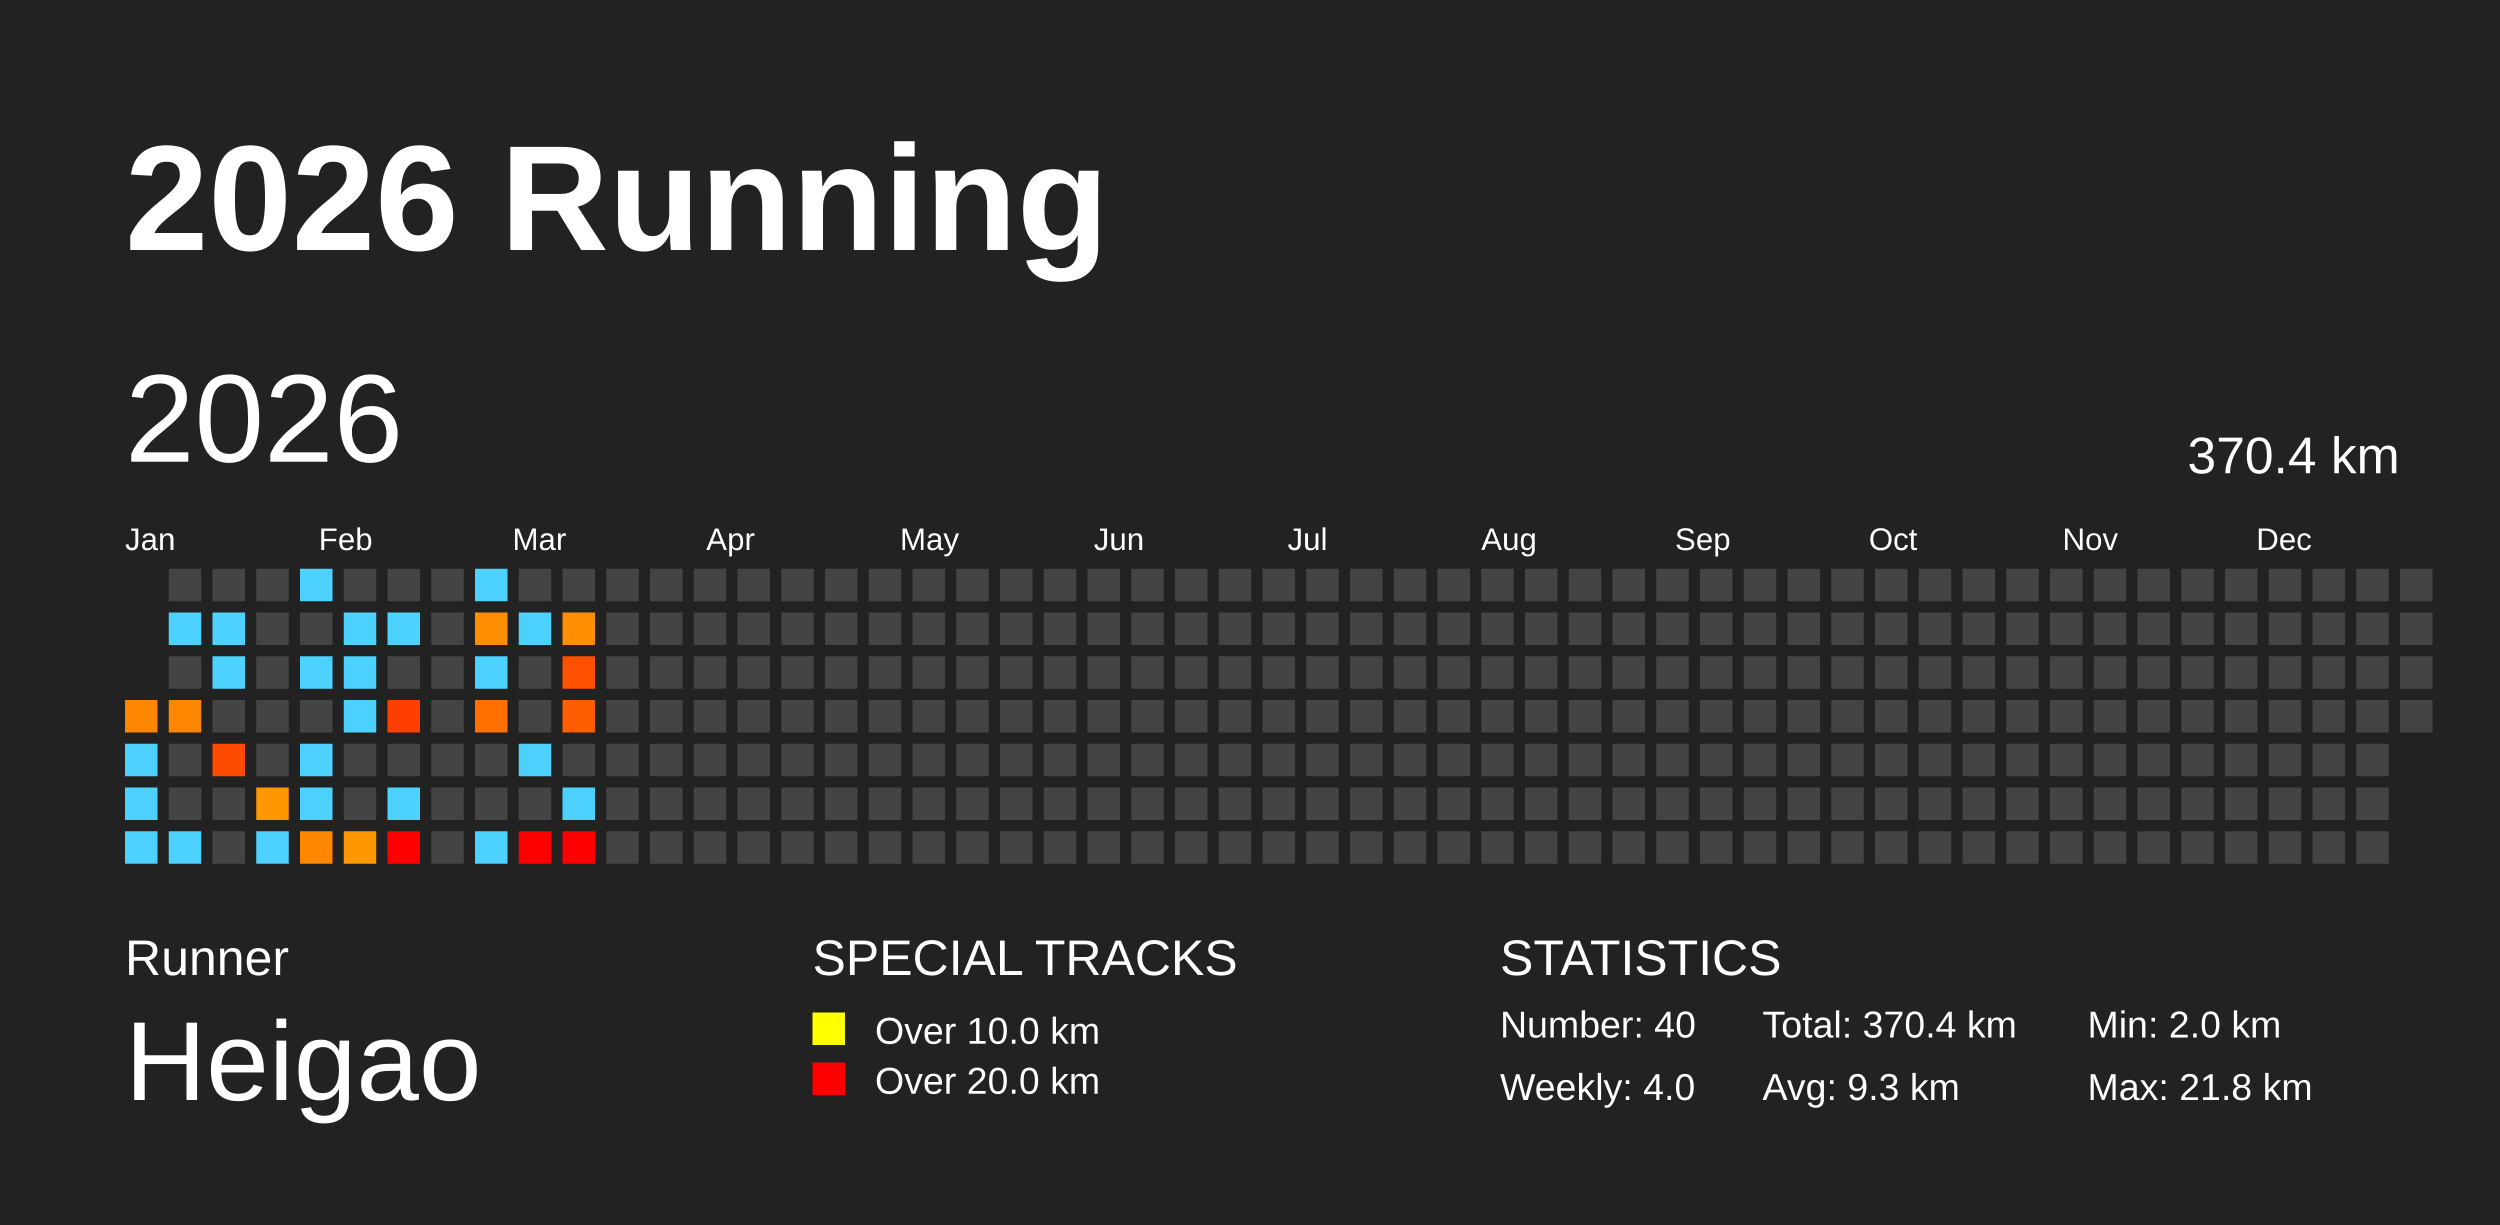
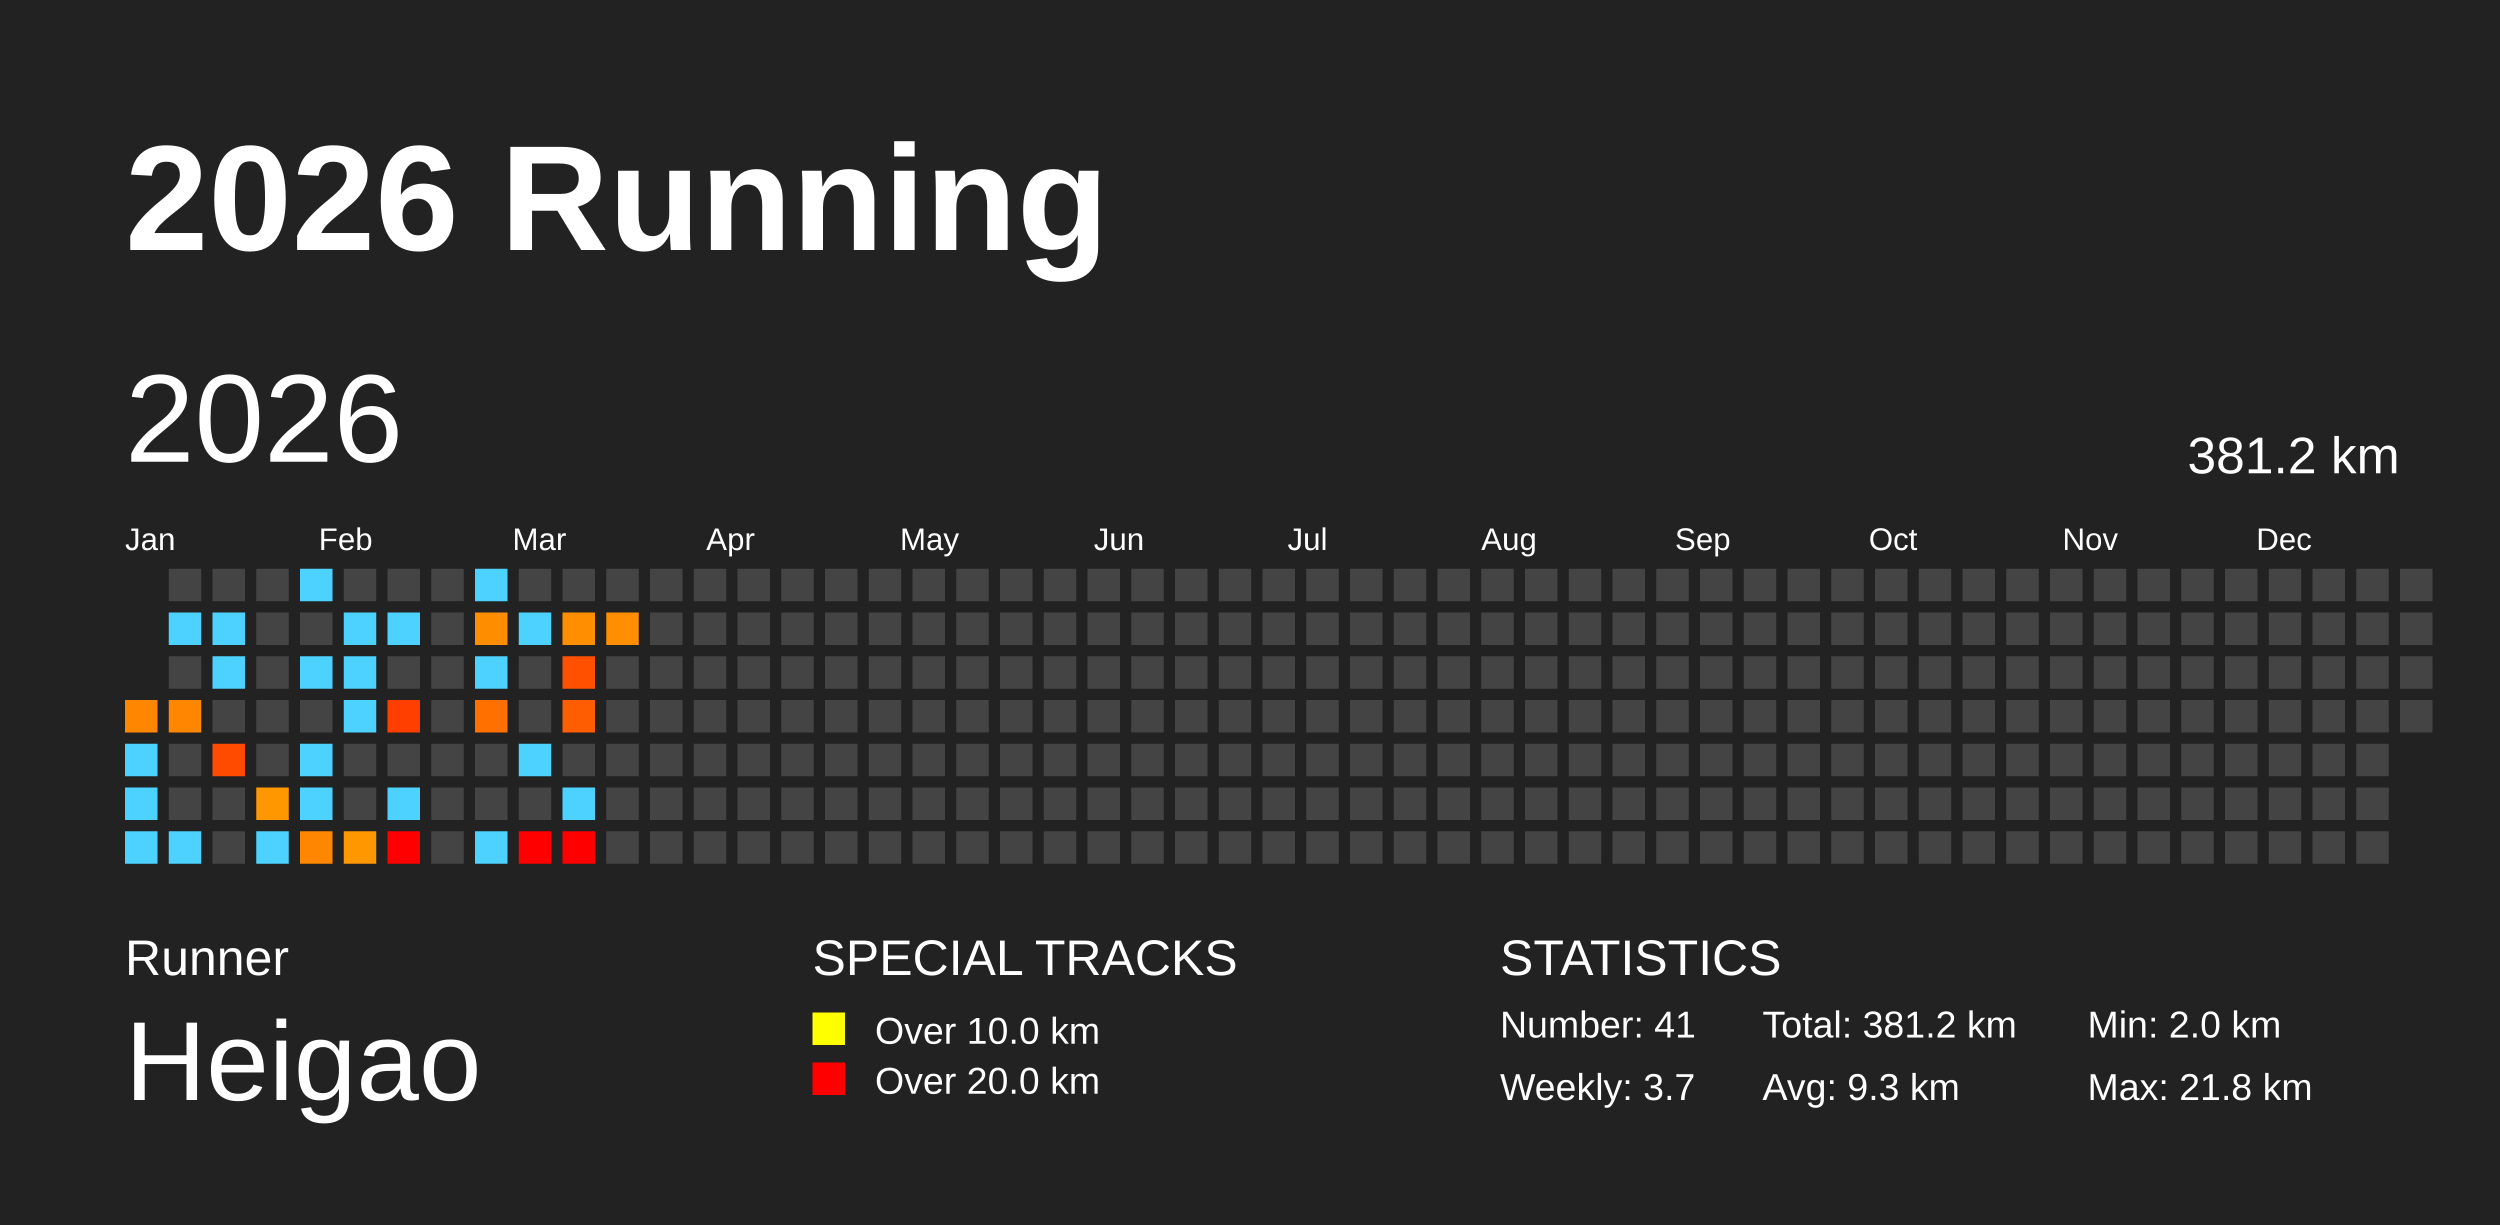
<svg xmlns="http://www.w3.org/2000/svg" baseProfile="full" height="98mm" version="1.1" viewBox="0,0,200,98" width="200mm">
  <defs />
  <rect fill="#222222" height="98" width="200" x="0" y="0" />
  <text fill="#FFFFFF" style="font-size:12px; font-family:Arial; font-weight:bold;" x="10" y="20">2026 Running</text>
  <text fill="#FFFFFF" style="font-size:4px; font-family:Arial" x="10" y="78">Runner</text>
  <text fill="#FFFFFF" style="font-size:9px; font-family:Arial" x="10" y="88">Heigao</text>
  <text fill="#FFFFFF" style="font-size:4px; font-family:Arial" x="65" y="78">SPECIAL TRACKS</text>
  <rect fill="yellow" height="2.6" width="2.6" x="65" y="81" />
  <text fill="#FFFFFF" style="font-size:3px; font-family:Arial" x="70" y="83.5">Over 10.0 km</text>
  <rect fill="red" height="2.6" width="2.6" x="65" y="85" />
  <text fill="#FFFFFF" style="font-size:3px; font-family:Arial" x="70" y="87.5">Over 20.0 km</text>
  <text fill="#FFFFFF" style="font-size:4px; font-family:Arial" x="120" y="78">STATISTICS</text>
-   <text fill="#FFFFFF" style="font-size:3px; font-family:Arial" x="120" y="83">Number: 40</text>
-   <text fill="#FFFFFF" style="font-size:3px; font-family:Arial" x="120" y="88">Weekly: 4.0</text>
-   <text fill="#FFFFFF" style="font-size:3px; font-family:Arial" x="141" y="83">Total: 370.4 km</text>
+   <text fill="#FFFFFF" style="font-size:3px; font-family:Arial" x="120" y="83">Number: 41</text>
+   <text fill="#FFFFFF" style="font-size:3px; font-family:Arial" x="120" y="88">Weekly: 3.7</text>
+   <text fill="#FFFFFF" style="font-size:3px; font-family:Arial" x="141" y="83">Total: 381.2 km</text>
  <text fill="#FFFFFF" style="font-size:3px; font-family:Arial" x="141" y="88">Avg: 9.3 km</text>
  <text fill="#FFFFFF" style="font-size:3px; font-family:Arial" x="167" y="83">Min: 2.0 km</text>
  <text fill="#FFFFFF" style="font-size:3px; font-family:Arial" x="167" y="88">Max: 21.8 km</text>
  <text dominant-baseline="hanging" fill="#FFFFFF" style="font-size:10.0px; font-family:Arial;" x="10" y="30">2026</text>
-   <text dominant-baseline="hanging" fill="#FFFFFF" style="font-size:4.125px; font-family:Arial;" x="175" y="35">370.4 km</text>
+   <text dominant-baseline="hanging" fill="#FFFFFF" style="font-size:4.125px; font-family:Arial;" x="175" y="35">381.2 km</text>
  <text fill="#FFFFFF" style="font-size:2.5px; font-family:Arial" x="10.0" y="44">Jan</text>
  <text fill="#FFFFFF" style="font-size:2.5px; font-family:Arial" x="25.5" y="44">Feb</text>
  <text fill="#FFFFFF" style="font-size:2.5px; font-family:Arial" x="41.0" y="44">Mar</text>
  <text fill="#FFFFFF" style="font-size:2.5px; font-family:Arial" x="56.5" y="44">Apr</text>
  <text fill="#FFFFFF" style="font-size:2.5px; font-family:Arial" x="72.0" y="44">May</text>
  <text fill="#FFFFFF" style="font-size:2.5px; font-family:Arial" x="87.5" y="44">Jun</text>
  <text fill="#FFFFFF" style="font-size:2.5px; font-family:Arial" x="103.0" y="44">Jul</text>
  <text fill="#FFFFFF" style="font-size:2.5px; font-family:Arial" x="118.5" y="44">Aug</text>
  <text fill="#FFFFFF" style="font-size:2.5px; font-family:Arial" x="134.0" y="44">Sep</text>
  <text fill="#FFFFFF" style="font-size:2.5px; font-family:Arial" x="149.5" y="44">Oct</text>
  <text fill="#FFFFFF" style="font-size:2.5px; font-family:Arial" x="165.0" y="44">Nov</text>
  <text fill="#FFFFFF" style="font-size:2.5px; font-family:Arial" x="180.5" y="44">Dec</text>
  <rect fill="#ff8600" height="2.6" width="2.6" x="10.0" y="56.0" />
  <rect fill="#4dd2ff" height="2.6" width="2.6" x="10.0" y="59.5" />
  <rect fill="#4dd2ff" height="2.6" width="2.6" x="10.0" y="63.0" />
  <rect fill="#4dd2ff" height="2.6" width="2.6" x="10.0" y="66.5" />
  <rect fill="#444444" height="2.6" width="2.6" x="13.5" y="45.5" />
  <rect fill="#4dd2ff" height="2.6" width="2.6" x="13.5" y="49.0" />
  <rect fill="#444444" height="2.6" width="2.6" x="13.5" y="52.5" />
  <rect fill="#ff8600" height="2.6" width="2.6" x="13.5" y="56.0" />
  <rect fill="#444444" height="2.6" width="2.6" x="13.5" y="59.5" />
  <rect fill="#444444" height="2.6" width="2.6" x="13.5" y="63.0" />
  <rect fill="#4dd2ff" height="2.6" width="2.6" x="13.5" y="66.5" />
  <rect fill="#444444" height="2.6" width="2.6" x="17.0" y="45.5" />
  <rect fill="#4dd2ff" height="2.6" width="2.6" x="17.0" y="49.0" />
  <rect fill="#4dd2ff" height="2.6" width="2.6" x="17.0" y="52.5" />
  <rect fill="#444444" height="2.6" width="2.6" x="17.0" y="56.0" />
  <rect fill="#ff4b00" height="2.6" width="2.6" x="17.0" y="59.5" />
  <rect fill="#444444" height="2.6" width="2.6" x="17.0" y="63.0" />
  <rect fill="#444444" height="2.6" width="2.6" x="17.0" y="66.5" />
  <rect fill="#444444" height="2.6" width="2.6" x="20.5" y="45.5" />
  <rect fill="#444444" height="2.6" width="2.6" x="20.5" y="49.0" />
  <rect fill="#444444" height="2.6" width="2.6" x="20.5" y="52.5" />
  <rect fill="#444444" height="2.6" width="2.6" x="20.5" y="56.0" />
  <rect fill="#444444" height="2.6" width="2.6" x="20.5" y="59.5" />
  <rect fill="#ff9700" height="2.6" width="2.6" x="20.5" y="63.0" />
  <rect fill="#4dd2ff" height="2.6" width="2.6" x="20.5" y="66.5" />
  <rect fill="#4dd2ff" height="2.6" width="2.6" x="24.0" y="45.5" />
  <rect fill="#444444" height="2.6" width="2.6" x="24.0" y="49.0" />
  <rect fill="#4dd2ff" height="2.6" width="2.6" x="24.0" y="52.5" />
  <rect fill="#444444" height="2.6" width="2.6" x="24.0" y="56.0" />
  <rect fill="#4dd2ff" height="2.6" width="2.6" x="24.0" y="59.5" />
  <rect fill="#4dd2ff" height="2.6" width="2.6" x="24.0" y="63.0" />
  <rect fill="#ff8700" height="2.6" width="2.6" x="24.0" y="66.5" />
  <rect fill="#444444" height="2.6" width="2.6" x="27.5" y="45.5" />
  <rect fill="#4dd2ff" height="2.6" width="2.6" x="27.5" y="49.0" />
  <rect fill="#4dd2ff" height="2.6" width="2.6" x="27.5" y="52.5" />
  <rect fill="#4dd2ff" height="2.6" width="2.6" x="27.5" y="56.0" />
  <rect fill="#444444" height="2.6" width="2.6" x="27.5" y="59.5" />
  <rect fill="#444444" height="2.6" width="2.6" x="27.5" y="63.0" />
  <rect fill="#ff9800" height="2.6" width="2.6" x="27.5" y="66.5" />
  <rect fill="#444444" height="2.6" width="2.6" x="31.0" y="45.5" />
  <rect fill="#4dd2ff" height="2.6" width="2.6" x="31.0" y="49.0" />
  <rect fill="#444444" height="2.6" width="2.6" x="31.0" y="52.5" />
  <rect fill="#ff3f00" height="2.6" width="2.6" x="31.0" y="56.0" />
  <rect fill="#444444" height="2.6" width="2.6" x="31.0" y="59.5" />
  <rect fill="#4dd2ff" height="2.6" width="2.6" x="31.0" y="63.0" />
  <rect fill="red" height="2.6" width="2.6" x="31.0" y="66.5" />
  <rect fill="#444444" height="2.6" width="2.6" x="34.5" y="45.5" />
  <rect fill="#444444" height="2.6" width="2.6" x="34.5" y="49.0" />
  <rect fill="#444444" height="2.6" width="2.6" x="34.5" y="52.5" />
  <rect fill="#444444" height="2.6" width="2.6" x="34.5" y="56.0" />
  <rect fill="#444444" height="2.6" width="2.6" x="34.5" y="59.5" />
  <rect fill="#444444" height="2.6" width="2.6" x="34.5" y="63.0" />
  <rect fill="#444444" height="2.6" width="2.6" x="34.5" y="66.5" />
  <rect fill="#4dd2ff" height="2.6" width="2.6" x="38.0" y="45.5" />
  <rect fill="#ff8d00" height="2.6" width="2.6" x="38.0" y="49.0" />
  <rect fill="#4dd2ff" height="2.6" width="2.6" x="38.0" y="52.5" />
  <rect fill="#ff7000" height="2.6" width="2.6" x="38.0" y="56.0" />
  <rect fill="#444444" height="2.6" width="2.6" x="38.0" y="59.5" />
  <rect fill="#444444" height="2.6" width="2.6" x="38.0" y="63.0" />
  <rect fill="#4dd2ff" height="2.6" width="2.6" x="38.0" y="66.5" />
  <rect fill="#444444" height="2.6" width="2.6" x="41.5" y="45.5" />
  <rect fill="#4dd2ff" height="2.6" width="2.6" x="41.5" y="49.0" />
  <rect fill="#444444" height="2.6" width="2.6" x="41.5" y="52.5" />
  <rect fill="#444444" height="2.6" width="2.6" x="41.5" y="56.0" />
  <rect fill="#4dd2ff" height="2.6" width="2.6" x="41.5" y="59.5" />
  <rect fill="#444444" height="2.6" width="2.6" x="41.5" y="63.0" />
  <rect fill="red" height="2.6" width="2.6" x="41.5" y="66.5" />
  <rect fill="#444444" height="2.6" width="2.6" x="45.0" y="45.5" />
  <rect fill="#ff8f00" height="2.6" width="2.6" x="45.0" y="49.0" />
  <rect fill="#ff5000" height="2.6" width="2.6" x="45.0" y="52.5" />
  <rect fill="#ff5e00" height="2.6" width="2.6" x="45.0" y="56.0" />
  <rect fill="#444444" height="2.6" width="2.6" x="45.0" y="59.5" />
  <rect fill="#4dd2ff" height="2.6" width="2.6" x="45.0" y="63.0" />
  <rect fill="red" height="2.6" width="2.6" x="45.0" y="66.5" />
  <rect fill="#444444" height="2.6" width="2.6" x="48.5" y="45.5" />
-   <rect fill="#444444" height="2.6" width="2.6" x="48.5" y="49.0" />
+   <rect fill="#ff8e00" height="2.6" width="2.6" x="48.5" y="49.0" />
  <rect fill="#444444" height="2.6" width="2.6" x="48.5" y="52.5" />
  <rect fill="#444444" height="2.6" width="2.6" x="48.5" y="56.0" />
  <rect fill="#444444" height="2.6" width="2.6" x="48.5" y="59.5" />
  <rect fill="#444444" height="2.6" width="2.6" x="48.5" y="63.0" />
  <rect fill="#444444" height="2.6" width="2.6" x="48.5" y="66.5" />
  <rect fill="#444444" height="2.6" width="2.6" x="52.0" y="45.5" />
  <rect fill="#444444" height="2.6" width="2.6" x="52.0" y="49.0" />
  <rect fill="#444444" height="2.6" width="2.6" x="52.0" y="52.5" />
  <rect fill="#444444" height="2.6" width="2.6" x="52.0" y="56.0" />
  <rect fill="#444444" height="2.6" width="2.6" x="52.0" y="59.5" />
  <rect fill="#444444" height="2.6" width="2.6" x="52.0" y="63.0" />
  <rect fill="#444444" height="2.6" width="2.6" x="52.0" y="66.5" />
  <rect fill="#444444" height="2.6" width="2.6" x="55.5" y="45.5" />
  <rect fill="#444444" height="2.6" width="2.6" x="55.5" y="49.0" />
  <rect fill="#444444" height="2.6" width="2.6" x="55.5" y="52.5" />
  <rect fill="#444444" height="2.6" width="2.6" x="55.5" y="56.0" />
  <rect fill="#444444" height="2.6" width="2.6" x="55.5" y="59.5" />
  <rect fill="#444444" height="2.6" width="2.6" x="55.5" y="63.0" />
  <rect fill="#444444" height="2.6" width="2.6" x="55.5" y="66.5" />
  <rect fill="#444444" height="2.6" width="2.6" x="59.0" y="45.5" />
  <rect fill="#444444" height="2.6" width="2.6" x="59.0" y="49.0" />
  <rect fill="#444444" height="2.6" width="2.6" x="59.0" y="52.5" />
  <rect fill="#444444" height="2.6" width="2.6" x="59.0" y="56.0" />
  <rect fill="#444444" height="2.6" width="2.6" x="59.0" y="59.5" />
  <rect fill="#444444" height="2.6" width="2.6" x="59.0" y="63.0" />
  <rect fill="#444444" height="2.6" width="2.6" x="59.0" y="66.5" />
  <rect fill="#444444" height="2.6" width="2.6" x="62.5" y="45.5" />
  <rect fill="#444444" height="2.6" width="2.6" x="62.5" y="49.0" />
  <rect fill="#444444" height="2.6" width="2.6" x="62.5" y="52.5" />
  <rect fill="#444444" height="2.6" width="2.6" x="62.5" y="56.0" />
  <rect fill="#444444" height="2.6" width="2.6" x="62.5" y="59.5" />
  <rect fill="#444444" height="2.6" width="2.6" x="62.5" y="63.0" />
  <rect fill="#444444" height="2.6" width="2.6" x="62.5" y="66.5" />
  <rect fill="#444444" height="2.6" width="2.6" x="66.0" y="45.5" />
  <rect fill="#444444" height="2.6" width="2.6" x="66.0" y="49.0" />
  <rect fill="#444444" height="2.6" width="2.6" x="66.0" y="52.5" />
  <rect fill="#444444" height="2.6" width="2.6" x="66.0" y="56.0" />
  <rect fill="#444444" height="2.6" width="2.6" x="66.0" y="59.5" />
  <rect fill="#444444" height="2.6" width="2.6" x="66.0" y="63.0" />
  <rect fill="#444444" height="2.6" width="2.6" x="66.0" y="66.5" />
  <rect fill="#444444" height="2.6" width="2.6" x="69.5" y="45.5" />
  <rect fill="#444444" height="2.6" width="2.6" x="69.5" y="49.0" />
  <rect fill="#444444" height="2.6" width="2.6" x="69.5" y="52.5" />
  <rect fill="#444444" height="2.6" width="2.6" x="69.5" y="56.0" />
  <rect fill="#444444" height="2.6" width="2.6" x="69.5" y="59.5" />
  <rect fill="#444444" height="2.6" width="2.6" x="69.5" y="63.0" />
  <rect fill="#444444" height="2.6" width="2.6" x="69.5" y="66.5" />
  <rect fill="#444444" height="2.6" width="2.6" x="73.0" y="45.5" />
  <rect fill="#444444" height="2.6" width="2.6" x="73.0" y="49.0" />
  <rect fill="#444444" height="2.6" width="2.6" x="73.0" y="52.5" />
  <rect fill="#444444" height="2.6" width="2.6" x="73.0" y="56.0" />
  <rect fill="#444444" height="2.6" width="2.6" x="73.0" y="59.5" />
  <rect fill="#444444" height="2.6" width="2.6" x="73.0" y="63.0" />
  <rect fill="#444444" height="2.6" width="2.6" x="73.0" y="66.5" />
  <rect fill="#444444" height="2.6" width="2.6" x="76.5" y="45.5" />
  <rect fill="#444444" height="2.6" width="2.6" x="76.5" y="49.0" />
  <rect fill="#444444" height="2.6" width="2.6" x="76.5" y="52.5" />
  <rect fill="#444444" height="2.6" width="2.6" x="76.5" y="56.0" />
  <rect fill="#444444" height="2.6" width="2.6" x="76.5" y="59.5" />
  <rect fill="#444444" height="2.6" width="2.6" x="76.5" y="63.0" />
  <rect fill="#444444" height="2.6" width="2.6" x="76.5" y="66.5" />
  <rect fill="#444444" height="2.6" width="2.6" x="80.0" y="45.5" />
  <rect fill="#444444" height="2.6" width="2.6" x="80.0" y="49.0" />
  <rect fill="#444444" height="2.6" width="2.6" x="80.0" y="52.5" />
  <rect fill="#444444" height="2.6" width="2.6" x="80.0" y="56.0" />
  <rect fill="#444444" height="2.6" width="2.6" x="80.0" y="59.5" />
  <rect fill="#444444" height="2.6" width="2.6" x="80.0" y="63.0" />
  <rect fill="#444444" height="2.6" width="2.6" x="80.0" y="66.5" />
  <rect fill="#444444" height="2.6" width="2.6" x="83.5" y="45.5" />
  <rect fill="#444444" height="2.6" width="2.6" x="83.5" y="49.0" />
  <rect fill="#444444" height="2.6" width="2.6" x="83.5" y="52.5" />
  <rect fill="#444444" height="2.6" width="2.6" x="83.5" y="56.0" />
  <rect fill="#444444" height="2.6" width="2.6" x="83.5" y="59.5" />
  <rect fill="#444444" height="2.6" width="2.6" x="83.5" y="63.0" />
  <rect fill="#444444" height="2.6" width="2.6" x="83.5" y="66.5" />
  <rect fill="#444444" height="2.6" width="2.6" x="87.0" y="45.5" />
  <rect fill="#444444" height="2.6" width="2.6" x="87.0" y="49.0" />
  <rect fill="#444444" height="2.6" width="2.6" x="87.0" y="52.5" />
  <rect fill="#444444" height="2.6" width="2.6" x="87.0" y="56.0" />
  <rect fill="#444444" height="2.6" width="2.6" x="87.0" y="59.5" />
  <rect fill="#444444" height="2.6" width="2.6" x="87.0" y="63.0" />
  <rect fill="#444444" height="2.6" width="2.6" x="87.0" y="66.5" />
  <rect fill="#444444" height="2.6" width="2.6" x="90.5" y="45.5" />
  <rect fill="#444444" height="2.6" width="2.6" x="90.5" y="49.0" />
  <rect fill="#444444" height="2.6" width="2.6" x="90.5" y="52.5" />
  <rect fill="#444444" height="2.6" width="2.6" x="90.5" y="56.0" />
  <rect fill="#444444" height="2.6" width="2.6" x="90.5" y="59.5" />
  <rect fill="#444444" height="2.6" width="2.6" x="90.5" y="63.0" />
  <rect fill="#444444" height="2.6" width="2.6" x="90.5" y="66.5" />
  <rect fill="#444444" height="2.6" width="2.6" x="94.0" y="45.5" />
  <rect fill="#444444" height="2.6" width="2.6" x="94.0" y="49.0" />
  <rect fill="#444444" height="2.6" width="2.6" x="94.0" y="52.5" />
  <rect fill="#444444" height="2.6" width="2.6" x="94.0" y="56.0" />
  <rect fill="#444444" height="2.6" width="2.6" x="94.0" y="59.5" />
  <rect fill="#444444" height="2.6" width="2.6" x="94.0" y="63.0" />
  <rect fill="#444444" height="2.6" width="2.6" x="94.0" y="66.5" />
  <rect fill="#444444" height="2.6" width="2.6" x="97.5" y="45.5" />
  <rect fill="#444444" height="2.6" width="2.6" x="97.5" y="49.0" />
  <rect fill="#444444" height="2.6" width="2.6" x="97.5" y="52.5" />
  <rect fill="#444444" height="2.6" width="2.6" x="97.5" y="56.0" />
  <rect fill="#444444" height="2.6" width="2.6" x="97.5" y="59.5" />
  <rect fill="#444444" height="2.6" width="2.6" x="97.5" y="63.0" />
  <rect fill="#444444" height="2.6" width="2.6" x="97.5" y="66.5" />
  <rect fill="#444444" height="2.6" width="2.6" x="101.0" y="45.5" />
  <rect fill="#444444" height="2.6" width="2.6" x="101.0" y="49.0" />
  <rect fill="#444444" height="2.6" width="2.6" x="101.0" y="52.5" />
  <rect fill="#444444" height="2.6" width="2.6" x="101.0" y="56.0" />
  <rect fill="#444444" height="2.6" width="2.6" x="101.0" y="59.5" />
  <rect fill="#444444" height="2.6" width="2.6" x="101.0" y="63.0" />
  <rect fill="#444444" height="2.6" width="2.6" x="101.0" y="66.5" />
  <rect fill="#444444" height="2.6" width="2.6" x="104.5" y="45.5" />
  <rect fill="#444444" height="2.6" width="2.6" x="104.5" y="49.0" />
  <rect fill="#444444" height="2.6" width="2.6" x="104.5" y="52.5" />
  <rect fill="#444444" height="2.6" width="2.6" x="104.5" y="56.0" />
  <rect fill="#444444" height="2.6" width="2.6" x="104.5" y="59.5" />
  <rect fill="#444444" height="2.6" width="2.6" x="104.5" y="63.0" />
  <rect fill="#444444" height="2.6" width="2.6" x="104.5" y="66.5" />
  <rect fill="#444444" height="2.6" width="2.6" x="108.0" y="45.5" />
  <rect fill="#444444" height="2.6" width="2.6" x="108.0" y="49.0" />
  <rect fill="#444444" height="2.6" width="2.6" x="108.0" y="52.5" />
  <rect fill="#444444" height="2.6" width="2.6" x="108.0" y="56.0" />
  <rect fill="#444444" height="2.6" width="2.6" x="108.0" y="59.5" />
  <rect fill="#444444" height="2.6" width="2.6" x="108.0" y="63.0" />
  <rect fill="#444444" height="2.6" width="2.6" x="108.0" y="66.5" />
  <rect fill="#444444" height="2.6" width="2.6" x="111.5" y="45.5" />
  <rect fill="#444444" height="2.6" width="2.6" x="111.5" y="49.0" />
  <rect fill="#444444" height="2.6" width="2.6" x="111.5" y="52.5" />
  <rect fill="#444444" height="2.6" width="2.6" x="111.5" y="56.0" />
  <rect fill="#444444" height="2.6" width="2.6" x="111.5" y="59.5" />
  <rect fill="#444444" height="2.6" width="2.6" x="111.5" y="63.0" />
  <rect fill="#444444" height="2.6" width="2.6" x="111.5" y="66.5" />
  <rect fill="#444444" height="2.6" width="2.6" x="115.0" y="45.5" />
  <rect fill="#444444" height="2.6" width="2.6" x="115.0" y="49.0" />
  <rect fill="#444444" height="2.6" width="2.6" x="115.0" y="52.5" />
  <rect fill="#444444" height="2.6" width="2.6" x="115.0" y="56.0" />
  <rect fill="#444444" height="2.6" width="2.6" x="115.0" y="59.5" />
  <rect fill="#444444" height="2.6" width="2.6" x="115.0" y="63.0" />
  <rect fill="#444444" height="2.6" width="2.6" x="115.0" y="66.5" />
  <rect fill="#444444" height="2.6" width="2.6" x="118.5" y="45.5" />
  <rect fill="#444444" height="2.6" width="2.6" x="118.5" y="49.0" />
  <rect fill="#444444" height="2.6" width="2.6" x="118.5" y="52.5" />
  <rect fill="#444444" height="2.6" width="2.6" x="118.5" y="56.0" />
  <rect fill="#444444" height="2.6" width="2.6" x="118.5" y="59.5" />
  <rect fill="#444444" height="2.6" width="2.6" x="118.5" y="63.0" />
  <rect fill="#444444" height="2.6" width="2.6" x="118.5" y="66.5" />
  <rect fill="#444444" height="2.6" width="2.6" x="122.0" y="45.5" />
  <rect fill="#444444" height="2.6" width="2.6" x="122.0" y="49.0" />
  <rect fill="#444444" height="2.6" width="2.6" x="122.0" y="52.5" />
  <rect fill="#444444" height="2.6" width="2.6" x="122.0" y="56.0" />
  <rect fill="#444444" height="2.6" width="2.6" x="122.0" y="59.5" />
  <rect fill="#444444" height="2.6" width="2.6" x="122.0" y="63.0" />
  <rect fill="#444444" height="2.6" width="2.6" x="122.0" y="66.5" />
  <rect fill="#444444" height="2.6" width="2.6" x="125.5" y="45.5" />
  <rect fill="#444444" height="2.6" width="2.6" x="125.5" y="49.0" />
  <rect fill="#444444" height="2.6" width="2.6" x="125.5" y="52.5" />
  <rect fill="#444444" height="2.6" width="2.6" x="125.5" y="56.0" />
  <rect fill="#444444" height="2.6" width="2.6" x="125.5" y="59.5" />
  <rect fill="#444444" height="2.6" width="2.6" x="125.5" y="63.0" />
  <rect fill="#444444" height="2.6" width="2.6" x="125.5" y="66.5" />
  <rect fill="#444444" height="2.6" width="2.6" x="129.0" y="45.5" />
  <rect fill="#444444" height="2.6" width="2.6" x="129.0" y="49.0" />
  <rect fill="#444444" height="2.6" width="2.6" x="129.0" y="52.5" />
  <rect fill="#444444" height="2.6" width="2.6" x="129.0" y="56.0" />
  <rect fill="#444444" height="2.6" width="2.6" x="129.0" y="59.5" />
  <rect fill="#444444" height="2.6" width="2.6" x="129.0" y="63.0" />
  <rect fill="#444444" height="2.6" width="2.6" x="129.0" y="66.5" />
  <rect fill="#444444" height="2.6" width="2.6" x="132.5" y="45.5" />
  <rect fill="#444444" height="2.6" width="2.6" x="132.5" y="49.0" />
  <rect fill="#444444" height="2.6" width="2.6" x="132.5" y="52.5" />
  <rect fill="#444444" height="2.6" width="2.6" x="132.5" y="56.0" />
  <rect fill="#444444" height="2.6" width="2.6" x="132.5" y="59.5" />
  <rect fill="#444444" height="2.6" width="2.6" x="132.5" y="63.0" />
  <rect fill="#444444" height="2.6" width="2.6" x="132.5" y="66.5" />
  <rect fill="#444444" height="2.6" width="2.6" x="136.0" y="45.5" />
  <rect fill="#444444" height="2.6" width="2.6" x="136.0" y="49.0" />
  <rect fill="#444444" height="2.6" width="2.6" x="136.0" y="52.5" />
  <rect fill="#444444" height="2.6" width="2.6" x="136.0" y="56.0" />
  <rect fill="#444444" height="2.6" width="2.6" x="136.0" y="59.5" />
  <rect fill="#444444" height="2.6" width="2.6" x="136.0" y="63.0" />
  <rect fill="#444444" height="2.6" width="2.6" x="136.0" y="66.5" />
  <rect fill="#444444" height="2.6" width="2.6" x="139.5" y="45.5" />
  <rect fill="#444444" height="2.6" width="2.6" x="139.5" y="49.0" />
  <rect fill="#444444" height="2.6" width="2.6" x="139.5" y="52.5" />
  <rect fill="#444444" height="2.6" width="2.6" x="139.5" y="56.0" />
  <rect fill="#444444" height="2.6" width="2.6" x="139.5" y="59.5" />
  <rect fill="#444444" height="2.6" width="2.6" x="139.5" y="63.0" />
  <rect fill="#444444" height="2.6" width="2.6" x="139.5" y="66.5" />
  <rect fill="#444444" height="2.6" width="2.6" x="143.0" y="45.5" />
  <rect fill="#444444" height="2.6" width="2.6" x="143.0" y="49.0" />
  <rect fill="#444444" height="2.6" width="2.6" x="143.0" y="52.5" />
  <rect fill="#444444" height="2.6" width="2.6" x="143.0" y="56.0" />
  <rect fill="#444444" height="2.6" width="2.6" x="143.0" y="59.5" />
  <rect fill="#444444" height="2.6" width="2.6" x="143.0" y="63.0" />
  <rect fill="#444444" height="2.6" width="2.6" x="143.0" y="66.5" />
  <rect fill="#444444" height="2.6" width="2.6" x="146.5" y="45.5" />
  <rect fill="#444444" height="2.6" width="2.6" x="146.5" y="49.0" />
  <rect fill="#444444" height="2.6" width="2.6" x="146.5" y="52.5" />
  <rect fill="#444444" height="2.6" width="2.6" x="146.5" y="56.0" />
  <rect fill="#444444" height="2.6" width="2.6" x="146.5" y="59.5" />
  <rect fill="#444444" height="2.6" width="2.6" x="146.5" y="63.0" />
  <rect fill="#444444" height="2.6" width="2.6" x="146.5" y="66.5" />
  <rect fill="#444444" height="2.6" width="2.6" x="150.0" y="45.5" />
  <rect fill="#444444" height="2.6" width="2.6" x="150.0" y="49.0" />
  <rect fill="#444444" height="2.6" width="2.6" x="150.0" y="52.5" />
  <rect fill="#444444" height="2.6" width="2.6" x="150.0" y="56.0" />
  <rect fill="#444444" height="2.6" width="2.6" x="150.0" y="59.5" />
  <rect fill="#444444" height="2.6" width="2.6" x="150.0" y="63.0" />
  <rect fill="#444444" height="2.6" width="2.6" x="150.0" y="66.5" />
  <rect fill="#444444" height="2.6" width="2.6" x="153.5" y="45.5" />
  <rect fill="#444444" height="2.6" width="2.6" x="153.5" y="49.0" />
  <rect fill="#444444" height="2.6" width="2.6" x="153.5" y="52.5" />
  <rect fill="#444444" height="2.6" width="2.6" x="153.5" y="56.0" />
  <rect fill="#444444" height="2.6" width="2.6" x="153.5" y="59.5" />
  <rect fill="#444444" height="2.6" width="2.6" x="153.5" y="63.0" />
  <rect fill="#444444" height="2.6" width="2.6" x="153.5" y="66.5" />
  <rect fill="#444444" height="2.6" width="2.6" x="157.0" y="45.5" />
  <rect fill="#444444" height="2.6" width="2.6" x="157.0" y="49.0" />
  <rect fill="#444444" height="2.6" width="2.6" x="157.0" y="52.5" />
  <rect fill="#444444" height="2.6" width="2.6" x="157.0" y="56.0" />
  <rect fill="#444444" height="2.6" width="2.6" x="157.0" y="59.5" />
  <rect fill="#444444" height="2.6" width="2.6" x="157.0" y="63.0" />
  <rect fill="#444444" height="2.6" width="2.6" x="157.0" y="66.5" />
  <rect fill="#444444" height="2.6" width="2.6" x="160.5" y="45.5" />
  <rect fill="#444444" height="2.6" width="2.6" x="160.5" y="49.0" />
  <rect fill="#444444" height="2.6" width="2.6" x="160.5" y="52.5" />
  <rect fill="#444444" height="2.6" width="2.6" x="160.5" y="56.0" />
  <rect fill="#444444" height="2.6" width="2.6" x="160.5" y="59.5" />
  <rect fill="#444444" height="2.6" width="2.6" x="160.5" y="63.0" />
  <rect fill="#444444" height="2.6" width="2.6" x="160.5" y="66.5" />
  <rect fill="#444444" height="2.6" width="2.6" x="164.0" y="45.5" />
  <rect fill="#444444" height="2.6" width="2.6" x="164.0" y="49.0" />
  <rect fill="#444444" height="2.6" width="2.6" x="164.0" y="52.5" />
  <rect fill="#444444" height="2.6" width="2.6" x="164.0" y="56.0" />
  <rect fill="#444444" height="2.6" width="2.6" x="164.0" y="59.5" />
  <rect fill="#444444" height="2.6" width="2.6" x="164.0" y="63.0" />
  <rect fill="#444444" height="2.6" width="2.6" x="164.0" y="66.5" />
  <rect fill="#444444" height="2.6" width="2.6" x="167.5" y="45.5" />
  <rect fill="#444444" height="2.6" width="2.6" x="167.5" y="49.0" />
  <rect fill="#444444" height="2.6" width="2.6" x="167.5" y="52.5" />
  <rect fill="#444444" height="2.6" width="2.6" x="167.5" y="56.0" />
  <rect fill="#444444" height="2.6" width="2.6" x="167.5" y="59.5" />
  <rect fill="#444444" height="2.6" width="2.6" x="167.5" y="63.0" />
  <rect fill="#444444" height="2.6" width="2.6" x="167.5" y="66.5" />
  <rect fill="#444444" height="2.6" width="2.6" x="171.0" y="45.5" />
  <rect fill="#444444" height="2.6" width="2.6" x="171.0" y="49.0" />
  <rect fill="#444444" height="2.6" width="2.6" x="171.0" y="52.5" />
  <rect fill="#444444" height="2.6" width="2.6" x="171.0" y="56.0" />
  <rect fill="#444444" height="2.6" width="2.6" x="171.0" y="59.5" />
  <rect fill="#444444" height="2.6" width="2.6" x="171.0" y="63.0" />
  <rect fill="#444444" height="2.6" width="2.6" x="171.0" y="66.5" />
  <rect fill="#444444" height="2.6" width="2.6" x="174.5" y="45.5" />
  <rect fill="#444444" height="2.6" width="2.6" x="174.5" y="49.0" />
  <rect fill="#444444" height="2.6" width="2.6" x="174.5" y="52.5" />
  <rect fill="#444444" height="2.6" width="2.6" x="174.5" y="56.0" />
  <rect fill="#444444" height="2.6" width="2.6" x="174.5" y="59.5" />
  <rect fill="#444444" height="2.6" width="2.6" x="174.5" y="63.0" />
  <rect fill="#444444" height="2.6" width="2.6" x="174.5" y="66.5" />
  <rect fill="#444444" height="2.6" width="2.6" x="178.0" y="45.5" />
  <rect fill="#444444" height="2.6" width="2.6" x="178.0" y="49.0" />
  <rect fill="#444444" height="2.6" width="2.6" x="178.0" y="52.5" />
  <rect fill="#444444" height="2.6" width="2.6" x="178.0" y="56.0" />
  <rect fill="#444444" height="2.6" width="2.6" x="178.0" y="59.5" />
  <rect fill="#444444" height="2.6" width="2.6" x="178.0" y="63.0" />
  <rect fill="#444444" height="2.6" width="2.6" x="178.0" y="66.5" />
  <rect fill="#444444" height="2.6" width="2.6" x="181.5" y="45.5" />
  <rect fill="#444444" height="2.6" width="2.6" x="181.5" y="49.0" />
  <rect fill="#444444" height="2.6" width="2.6" x="181.5" y="52.5" />
  <rect fill="#444444" height="2.6" width="2.6" x="181.5" y="56.0" />
  <rect fill="#444444" height="2.6" width="2.6" x="181.5" y="59.5" />
  <rect fill="#444444" height="2.6" width="2.6" x="181.5" y="63.0" />
  <rect fill="#444444" height="2.6" width="2.6" x="181.5" y="66.5" />
  <rect fill="#444444" height="2.6" width="2.6" x="185.0" y="45.5" />
  <rect fill="#444444" height="2.6" width="2.6" x="185.0" y="49.0" />
  <rect fill="#444444" height="2.6" width="2.6" x="185.0" y="52.5" />
  <rect fill="#444444" height="2.6" width="2.6" x="185.0" y="56.0" />
  <rect fill="#444444" height="2.6" width="2.6" x="185.0" y="59.5" />
  <rect fill="#444444" height="2.6" width="2.6" x="185.0" y="63.0" />
  <rect fill="#444444" height="2.6" width="2.6" x="185.0" y="66.5" />
  <rect fill="#444444" height="2.6" width="2.6" x="188.5" y="45.5" />
  <rect fill="#444444" height="2.6" width="2.6" x="188.5" y="49.0" />
  <rect fill="#444444" height="2.6" width="2.6" x="188.5" y="52.5" />
  <rect fill="#444444" height="2.6" width="2.6" x="188.5" y="56.0" />
  <rect fill="#444444" height="2.6" width="2.6" x="188.5" y="59.5" />
  <rect fill="#444444" height="2.6" width="2.6" x="188.5" y="63.0" />
  <rect fill="#444444" height="2.6" width="2.6" x="188.5" y="66.5" />
  <rect fill="#444444" height="2.6" width="2.6" x="192.0" y="45.5" />
  <rect fill="#444444" height="2.6" width="2.6" x="192.0" y="49.0" />
  <rect fill="#444444" height="2.6" width="2.6" x="192.0" y="52.5" />
  <rect fill="#444444" height="2.6" width="2.6" x="192.0" y="56.0" />
</svg>
